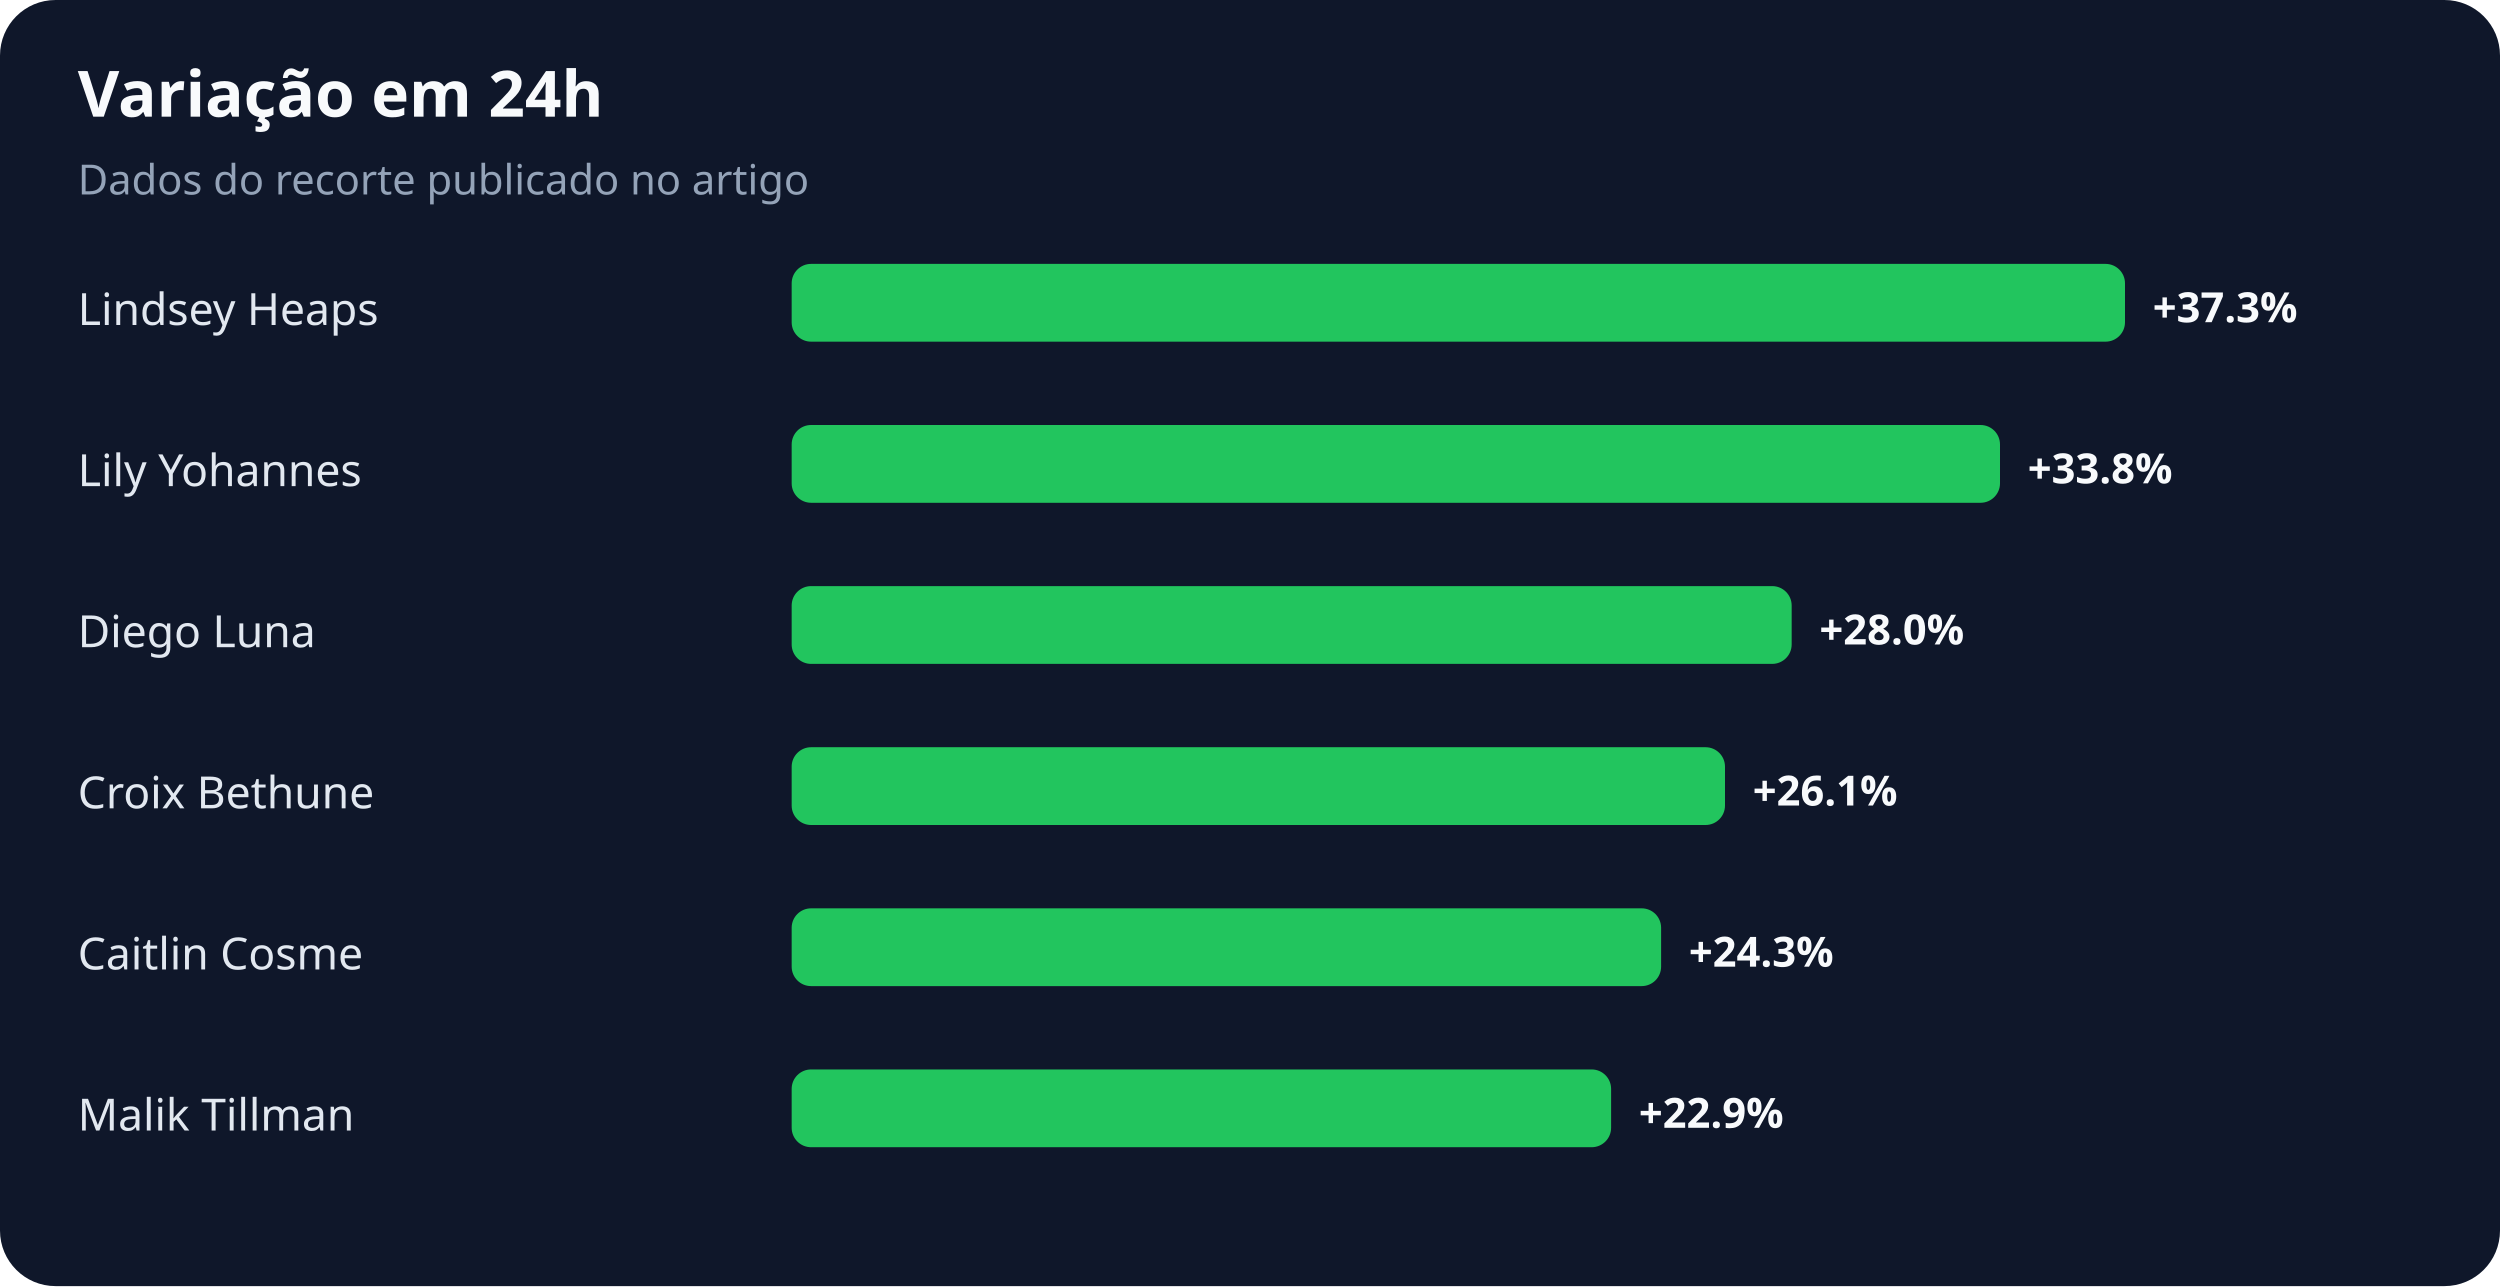
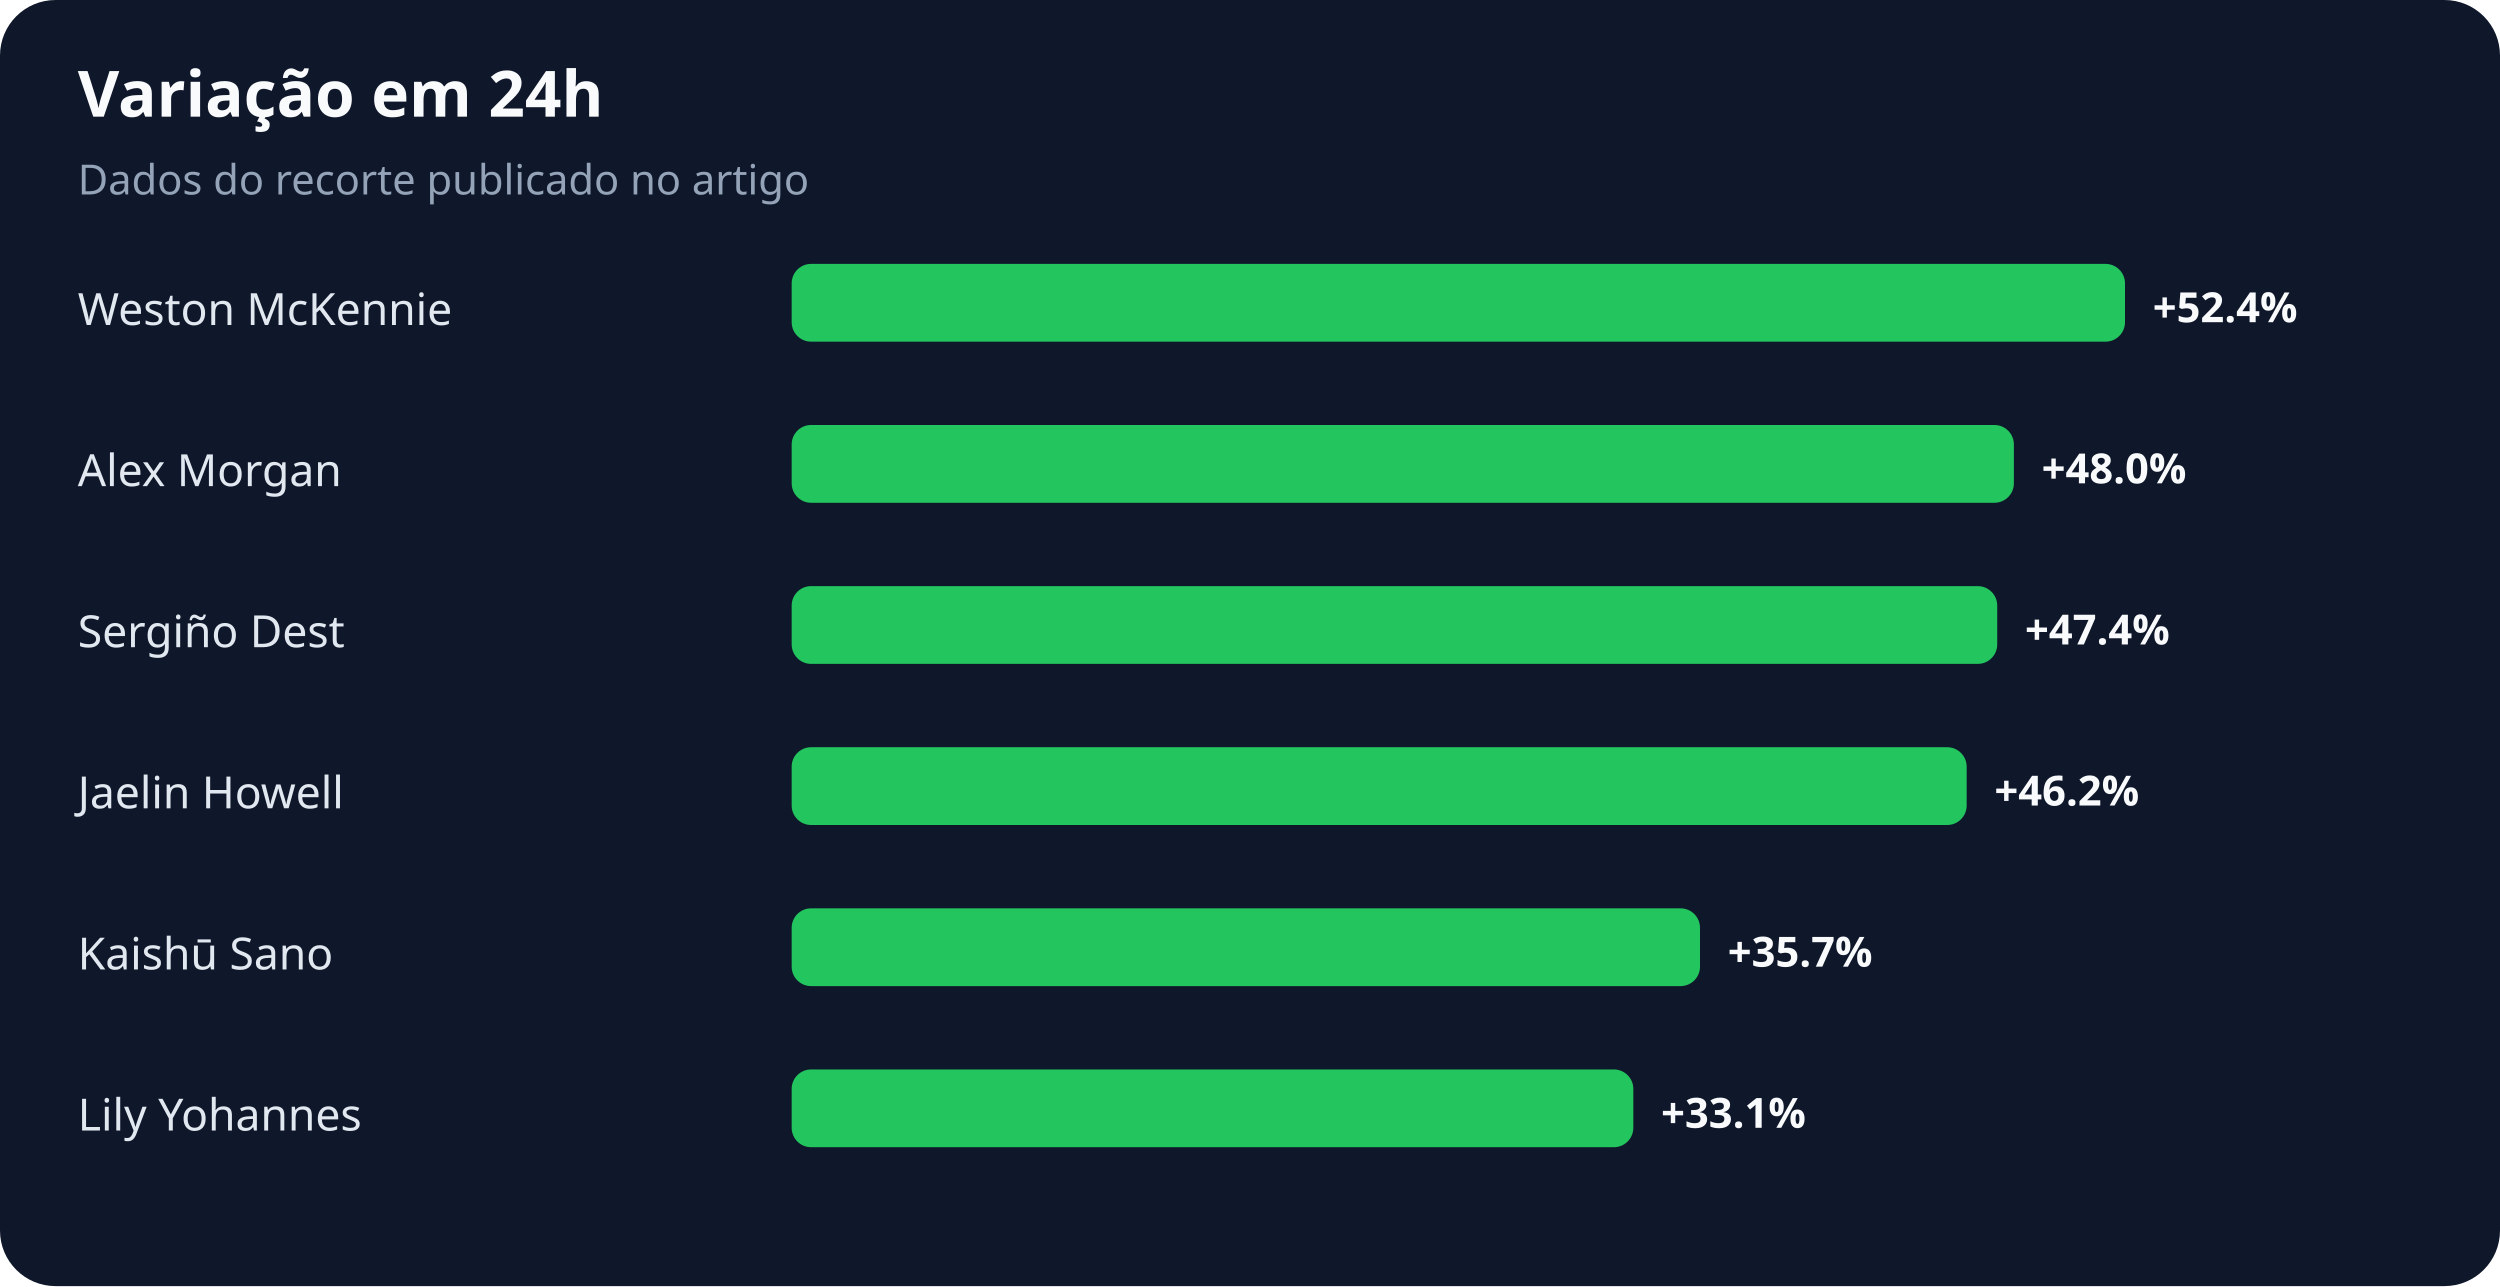
<svg xmlns="http://www.w3.org/2000/svg" width="900" height="463" viewBox="0 0 900 463" role="img" aria-labelledby="title desc">
  <rect width="100%" height="100%" rx="20" fill="#0f172a" />
  <text x="28" y="42" fill="#f8fafc" font-family="system-ui,sans-serif" font-size="23" font-weight="700">Variação em 24h</text>
  <text x="28" y="70" fill="#94a3b8" font-family="system-ui,sans-serif" font-size="15">Dados do recorte publicado no artigo</text>
-   <text x="28" y="117" fill="#e2e8f0" font-family="system-ui,sans-serif" font-size="16">Lindsey Heaps</text>
+   <text x="28" y="117" fill="#e2e8f0" font-family="system-ui,sans-serif" font-size="16">Weston McKennie</text>
  <rect x="285" y="95" width="480" height="28" rx="7" fill="#22c55e" />
-   <text x="775" y="116" fill="#f8fafc" font-family="system-ui,sans-serif" font-size="15" font-weight="700">+37.3%</text>
-   <text x="28" y="175" fill="#e2e8f0" font-family="system-ui,sans-serif" font-size="16">Lily Yohannes</text>
-   <rect x="285" y="153" width="435" height="28" rx="7" fill="#22c55e" />
-   <text x="730" y="174" fill="#f8fafc" font-family="system-ui,sans-serif" font-size="15" font-weight="700">+33.8%</text>
-   <text x="28" y="233" fill="#e2e8f0" font-family="system-ui,sans-serif" font-size="16">Diego Luna</text>
-   <rect x="285" y="211" width="360" height="28" rx="7" fill="#22c55e" />
-   <text x="655" y="232" fill="#f8fafc" font-family="system-ui,sans-serif" font-size="15" font-weight="700">+28.0%</text>
-   <text x="28" y="291" fill="#e2e8f0" font-family="system-ui,sans-serif" font-size="16">Croix Bethune</text>
-   <rect x="285" y="269" width="336" height="28" rx="7" fill="#22c55e" />
-   <text x="631" y="290" fill="#f8fafc" font-family="system-ui,sans-serif" font-size="15" font-weight="700">+26.1%</text>
-   <text x="28" y="349" fill="#e2e8f0" font-family="system-ui,sans-serif" font-size="16">Caitlin Cosme</text>
-   <rect x="285" y="327" width="313" height="28" rx="7" fill="#22c55e" />
-   <text x="608" y="348" fill="#f8fafc" font-family="system-ui,sans-serif" font-size="15" font-weight="700">+24.3%</text>
-   <text x="28" y="407" fill="#e2e8f0" font-family="system-ui,sans-serif" font-size="16">Malik Tillman</text>
-   <rect x="285" y="385" width="295" height="28" rx="7" fill="#22c55e" />
-   <text x="590" y="406" fill="#f8fafc" font-family="system-ui,sans-serif" font-size="15" font-weight="700">+22.9%</text>
+   <text x="775" y="116" fill="#f8fafc" font-family="system-ui,sans-serif" font-size="15" font-weight="700">+52.4%</text>
+   <text x="28" y="175" fill="#e2e8f0" font-family="system-ui,sans-serif" font-size="16">Alex Morgan</text>
+   <rect x="285" y="153" width="440" height="28" rx="7" fill="#22c55e" />
+   <text x="735" y="174" fill="#f8fafc" font-family="system-ui,sans-serif" font-size="15" font-weight="700">+48.0%</text>
+   <text x="28" y="233" fill="#e2e8f0" font-family="system-ui,sans-serif" font-size="16">Sergiño Dest</text>
+   <rect x="285" y="211" width="434" height="28" rx="7" fill="#22c55e" />
+   <text x="729" y="232" fill="#f8fafc" font-family="system-ui,sans-serif" font-size="15" font-weight="700">+47.4%</text>
+   <text x="28" y="291" fill="#e2e8f0" font-family="system-ui,sans-serif" font-size="16">Jaelin Howell</text>
+   <rect x="285" y="269" width="423" height="28" rx="7" fill="#22c55e" />
+   <text x="718" y="290" fill="#f8fafc" font-family="system-ui,sans-serif" font-size="15" font-weight="700">+46.2%</text>
+   <text x="28" y="349" fill="#e2e8f0" font-family="system-ui,sans-serif" font-size="16">Kaishū Sano</text>
+   <rect x="285" y="327" width="327" height="28" rx="7" fill="#22c55e" />
+   <text x="622" y="348" fill="#f8fafc" font-family="system-ui,sans-serif" font-size="15" font-weight="700">+35.7%</text>
+   <text x="28" y="407" fill="#e2e8f0" font-family="system-ui,sans-serif" font-size="16">Lily Yohannes</text>
+   <rect x="285" y="385" width="303" height="28" rx="7" fill="#22c55e" />
+   <text x="598" y="406" fill="#f8fafc" font-family="system-ui,sans-serif" font-size="15" font-weight="700">+33.1%</text>
</svg>
